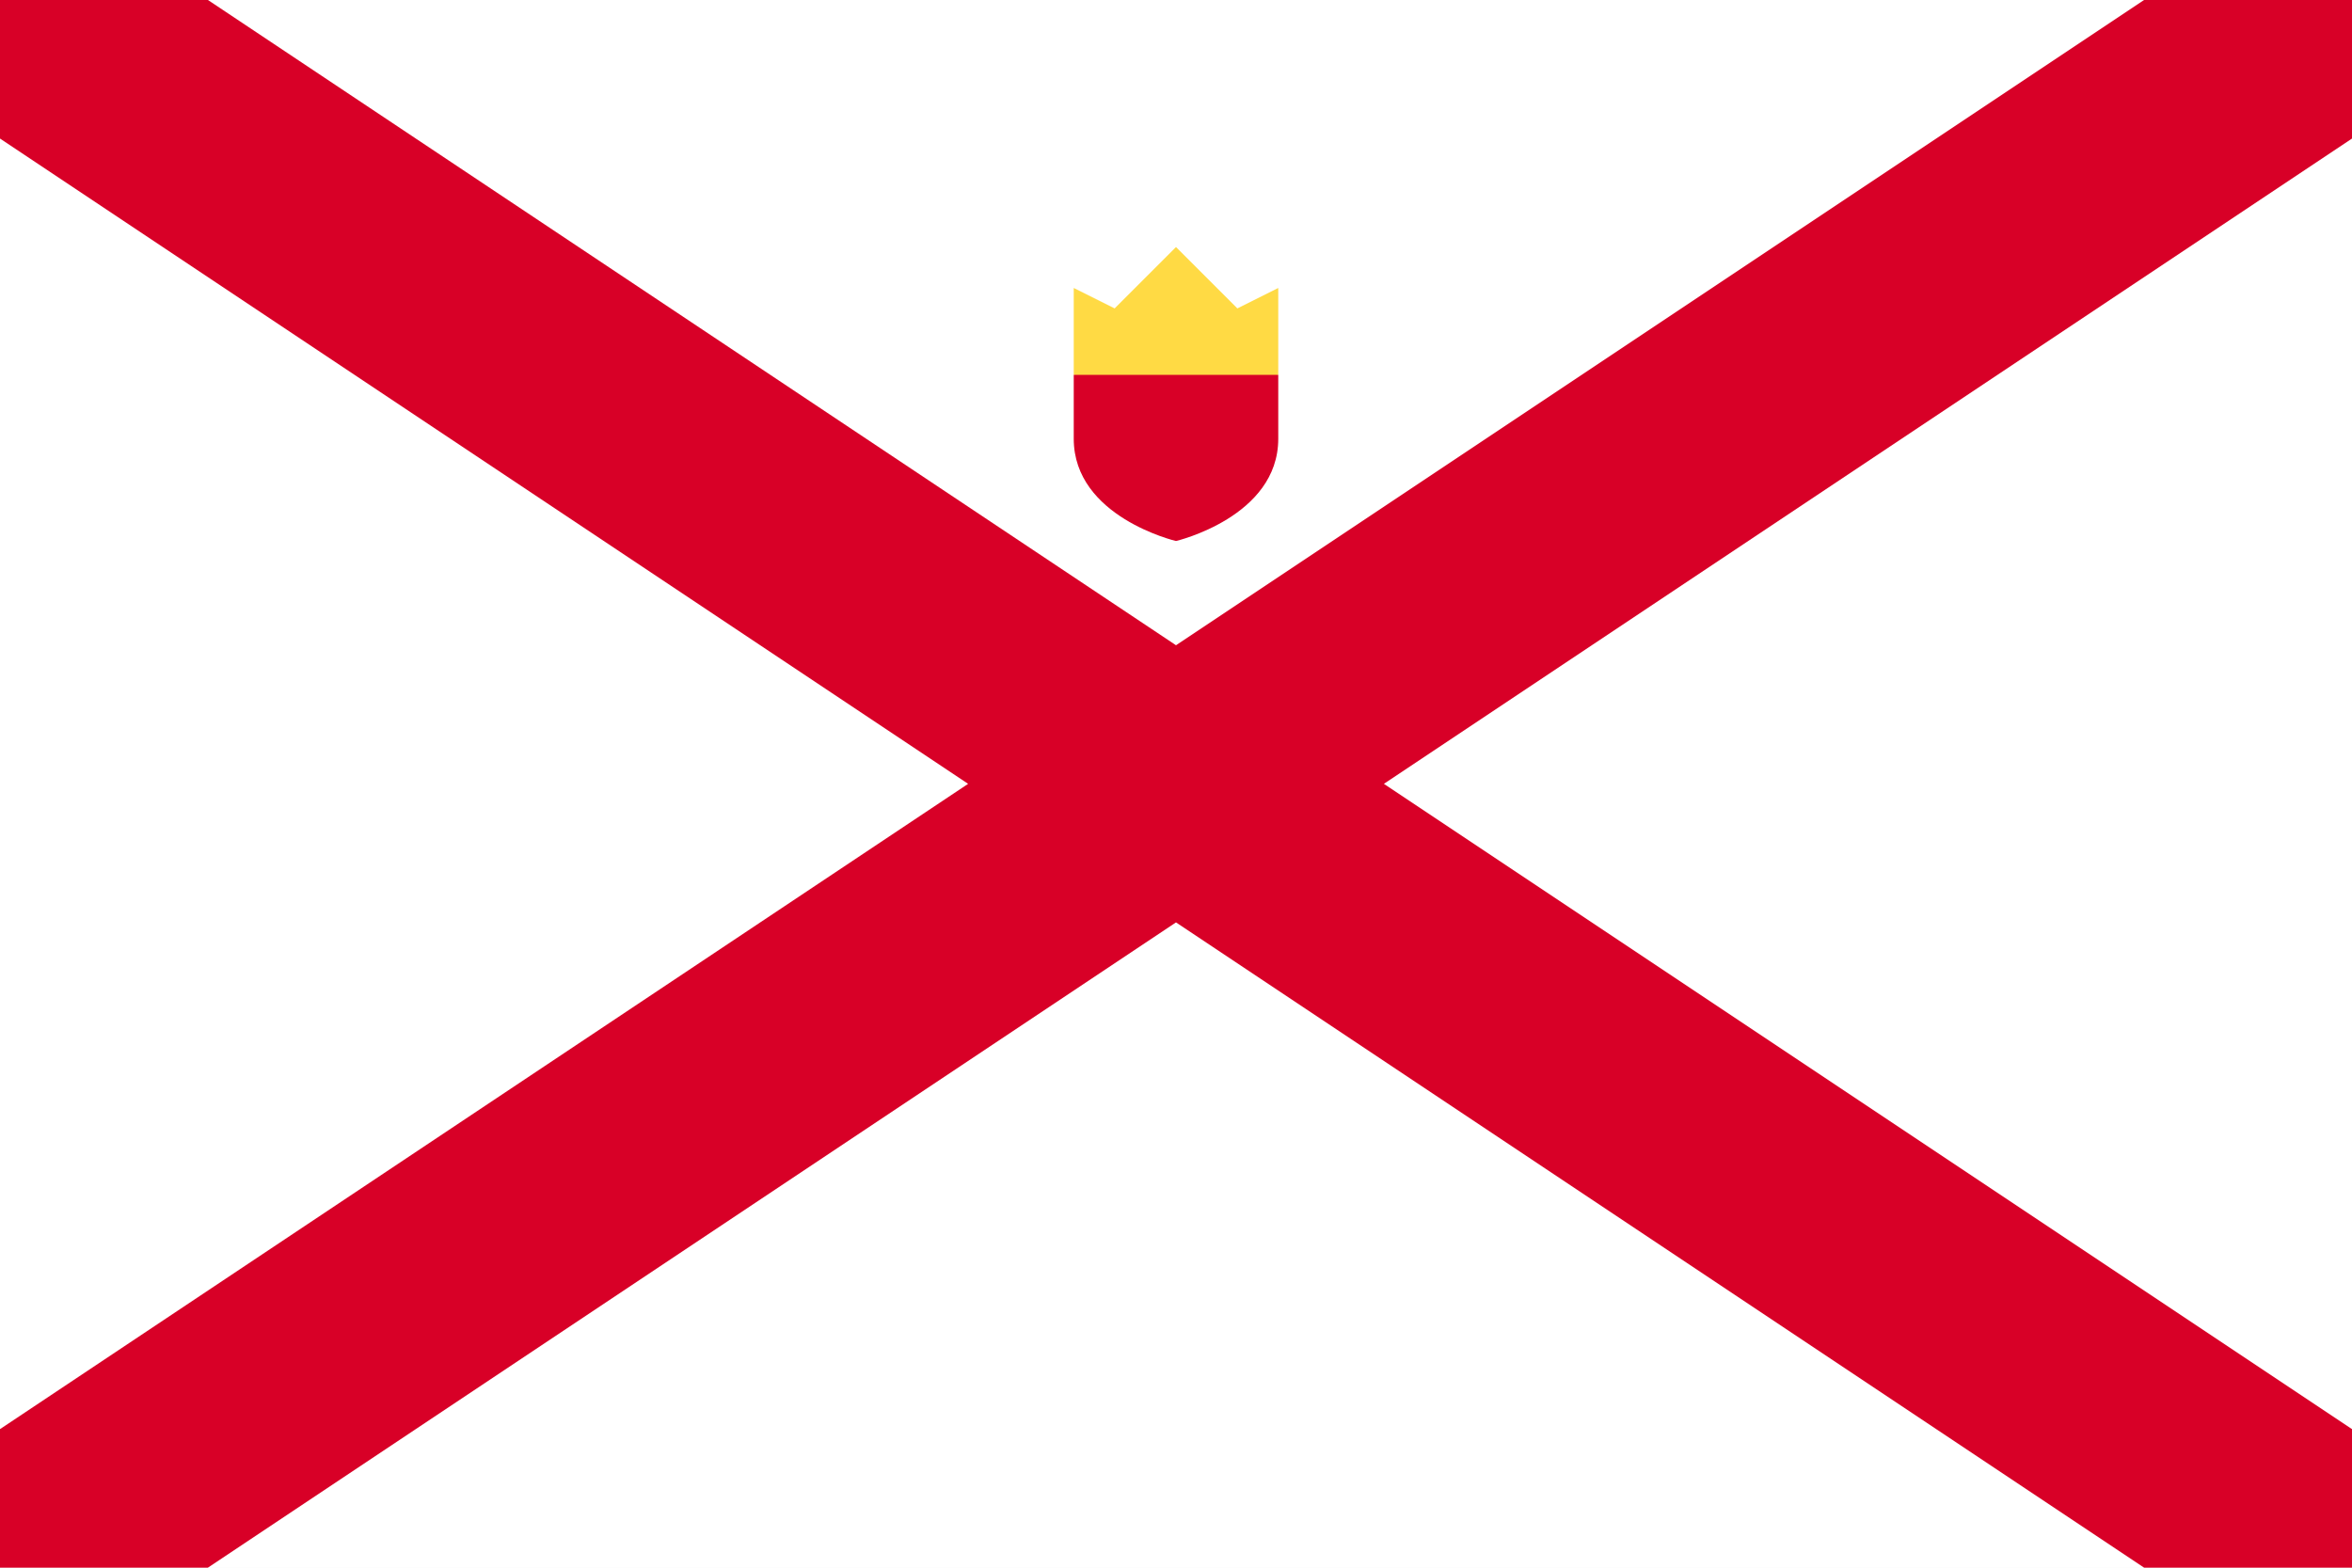
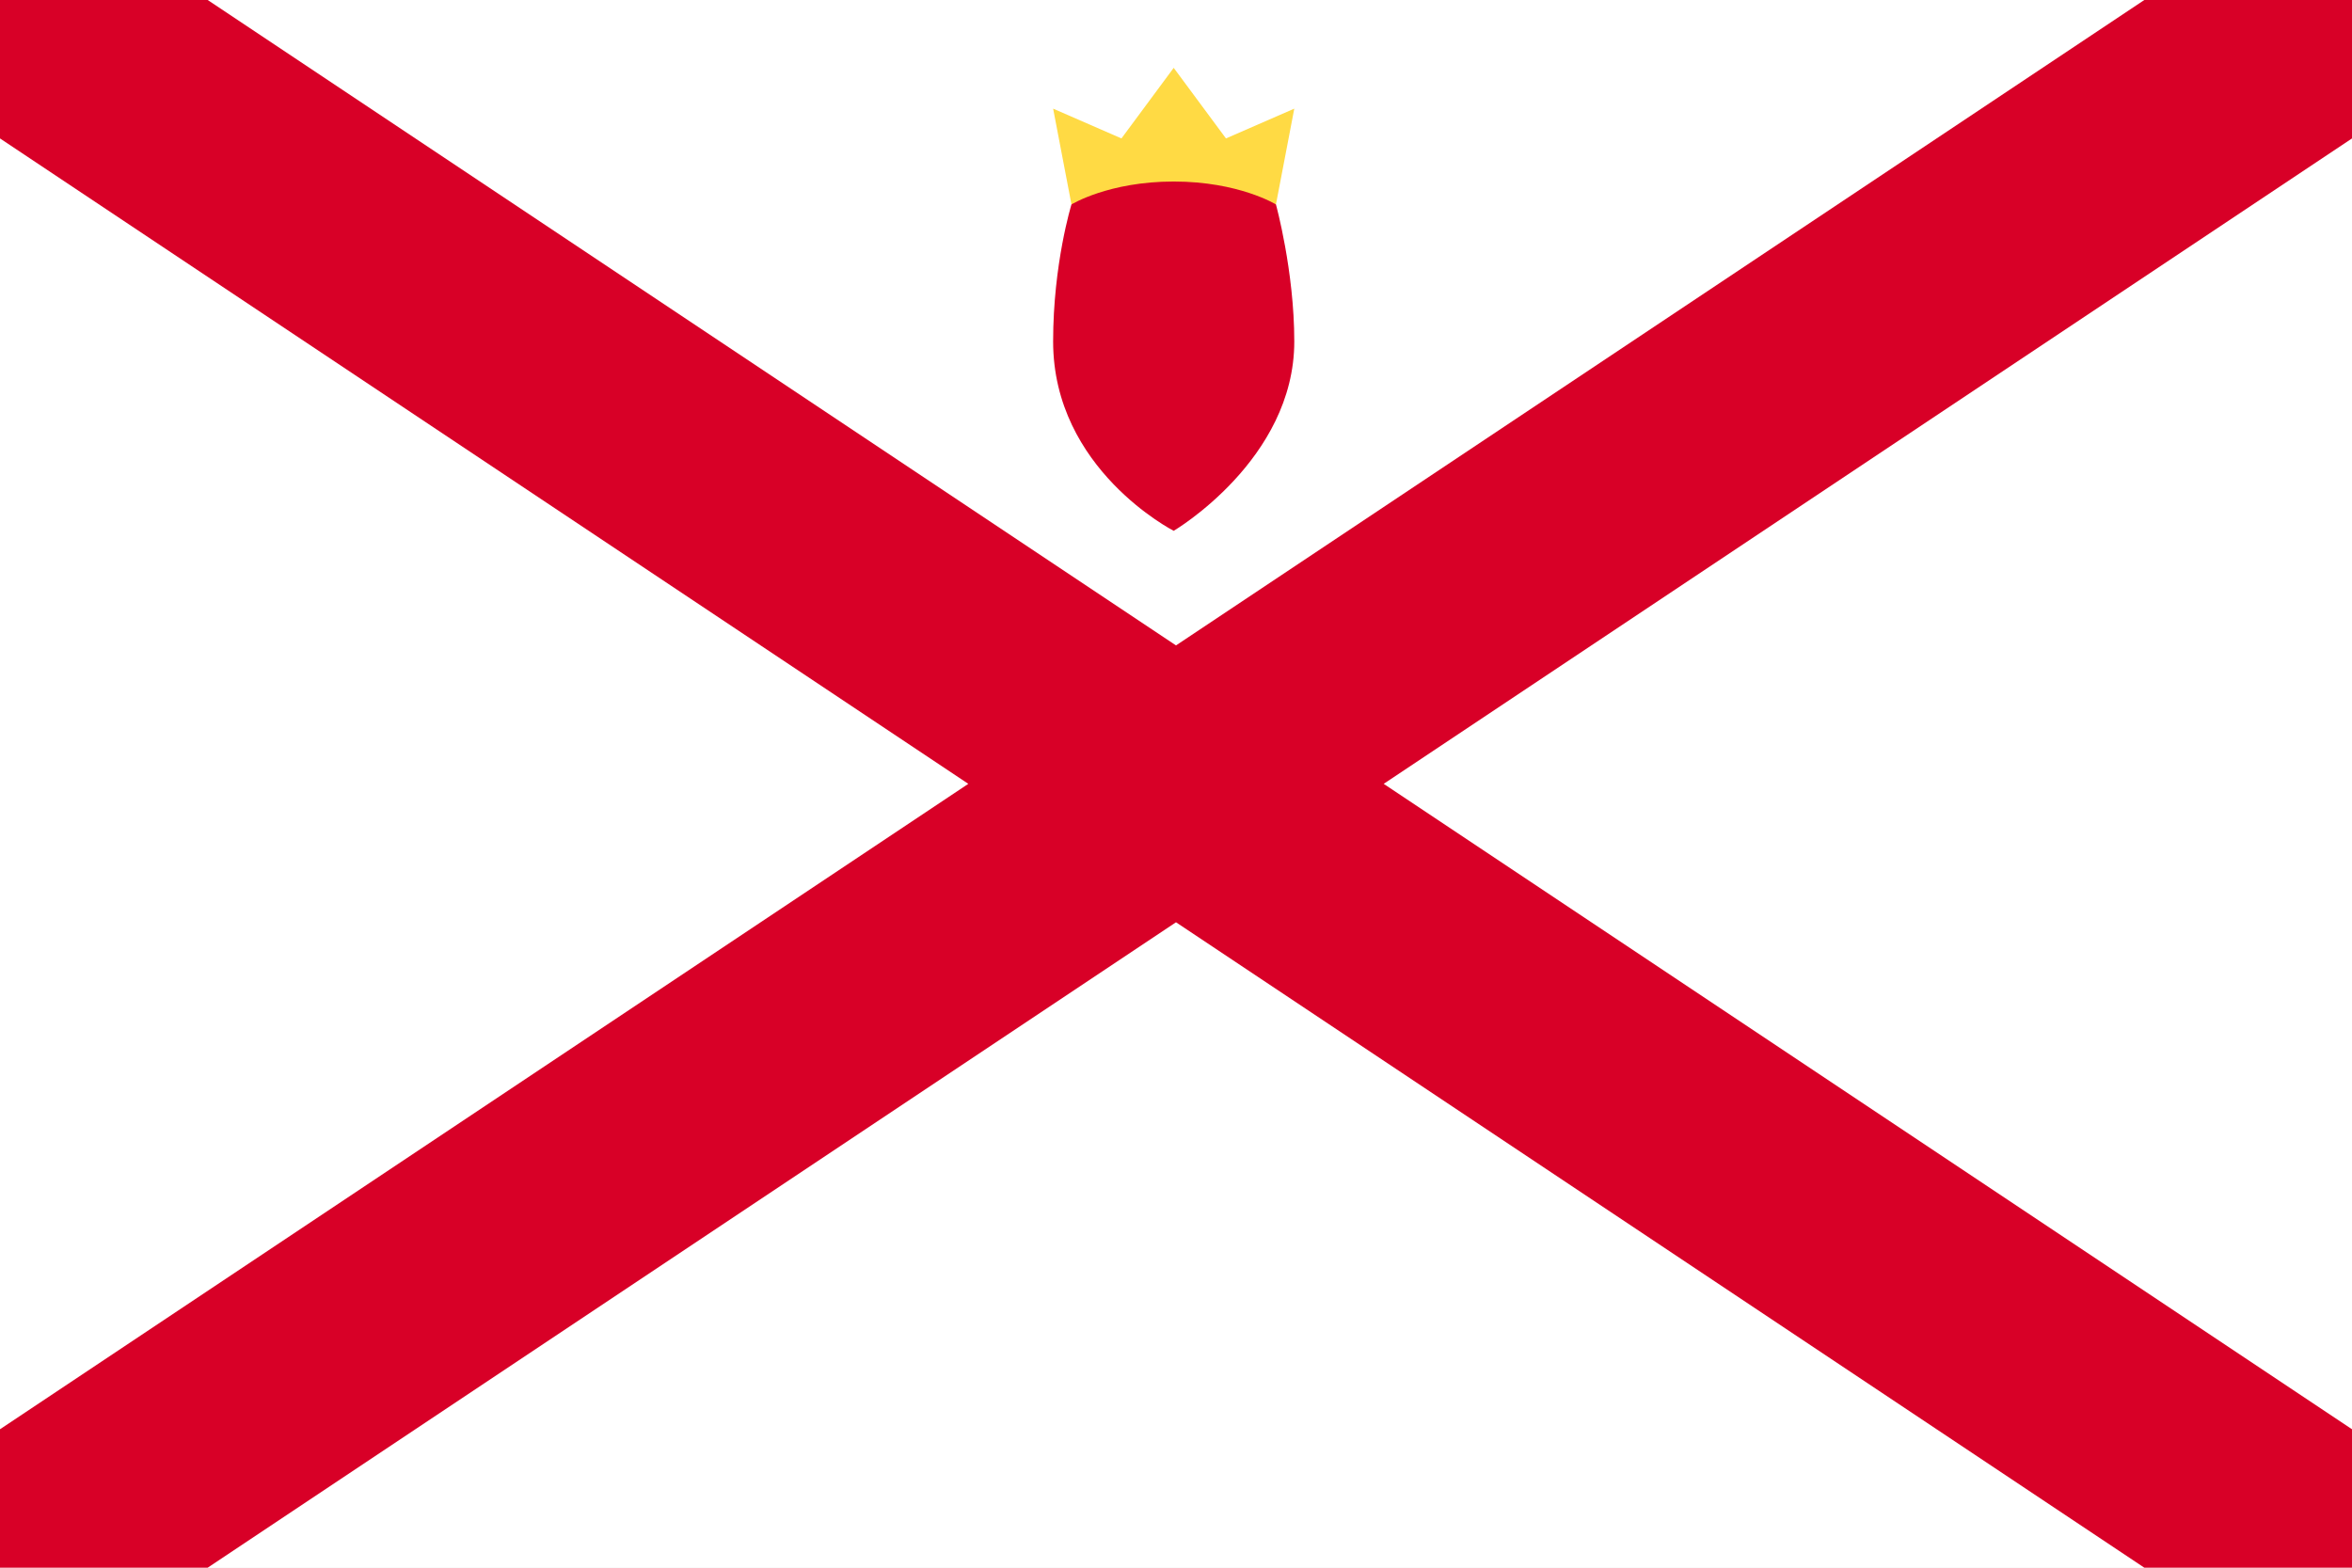
- <svg xmlns="http://www.w3.org/2000/svg" viewBox="0 85.333 512 341.333">
-   <rect id="SVGCleanerId_0" y="85.334" fill="#FFFFFF" width="512" height="341.337" />
-   <g>
-     <rect id="SVGCleanerId_0_1_" y="85.334" fill="#FFFFFF" width="512" height="341.337" />
-   </g>
-   <polygon fill="#D80027" points="301.255,255.997 512,115.499 512,85.329 466.745,85.329 256,225.826 45.255,85.329 0,85.329   0,115.499 210.745,255.997 0,396.494 0,426.663 45.255,426.663 256,286.167 466.745,426.663 512,426.663 512,396.494 " />
-   <polygon fill="#FFDA44" points="233.739,166.953 256,172.518 278.261,166.953 278.261,148.031 269.357,152.484 256,139.127   242.643,152.484 233.739,148.031 " />
-   <path fill="#D80027" d="M233.739,166.953v13.914c0,17.04,22.261,22.261,22.261,22.261s22.261-5.221,22.261-22.261v-13.914  H233.739z" />
+ <svg xmlns="http://www.w3.org/2000/svg" version="1.1" viewBox="0 0 513 342">
+   <rect y="0" fill="#FFFFFF" width="513" height="342" />
+   <polygon fill="#D80027" points="301.8,171 513,30.2 513,0 467.7,0 256.5,140.8 45.3,0 0,0 0,30.2 211.2,171 0,311.8 0,342 45.3,342  256.5,201.2 467.7,342 513,342 513,311.8 " />
+   <polygon fill="#FFDA44" points="233.7,44.6 256,50.2 278.3,44.6 282.3,23.7 267.4,30.2 256,14.8 244.6,30.2 229.7,23.7 " />
+   <path fill="#D80027" d="M233.7,44.6c0,0-4,12.9-4,29.9c0,27.9,26.3,41.3,26.3,41.3s26.3-15.5,26.3-41.3c0-15.4-4-29.9-4-29.9  s-8.1-5-22.3-5S233.7,44.6,233.7,44.6z" />
</svg>
